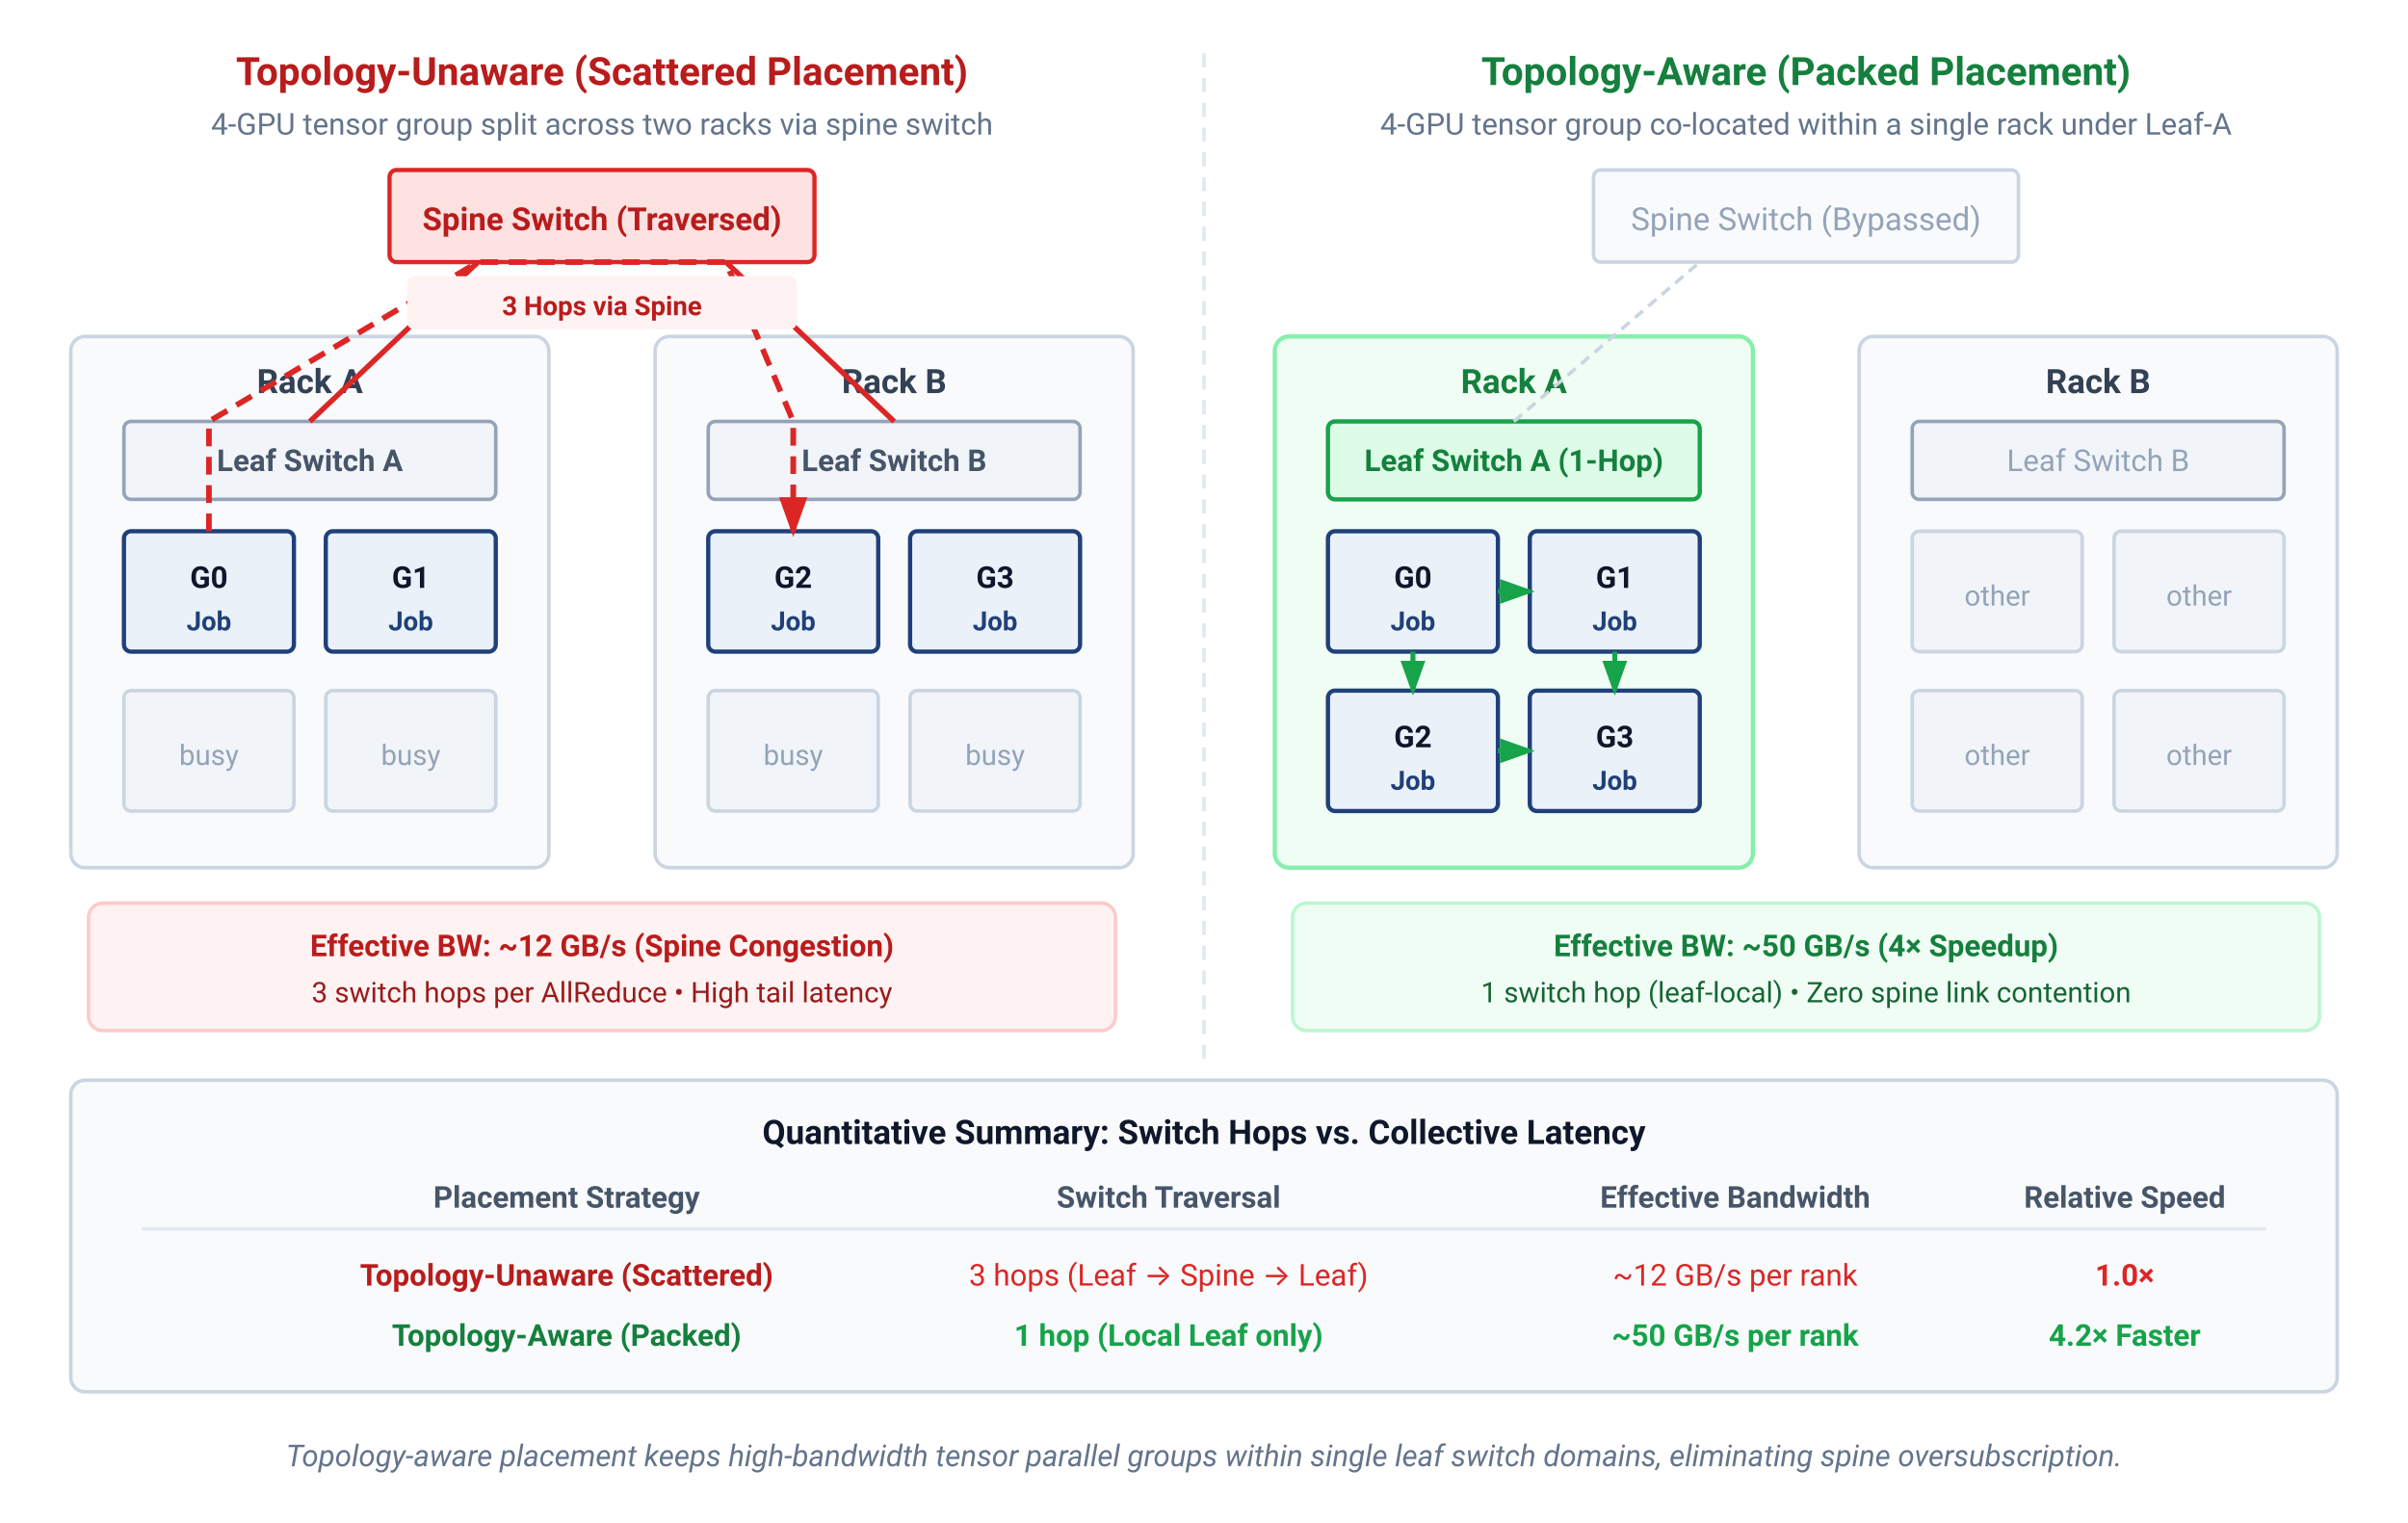
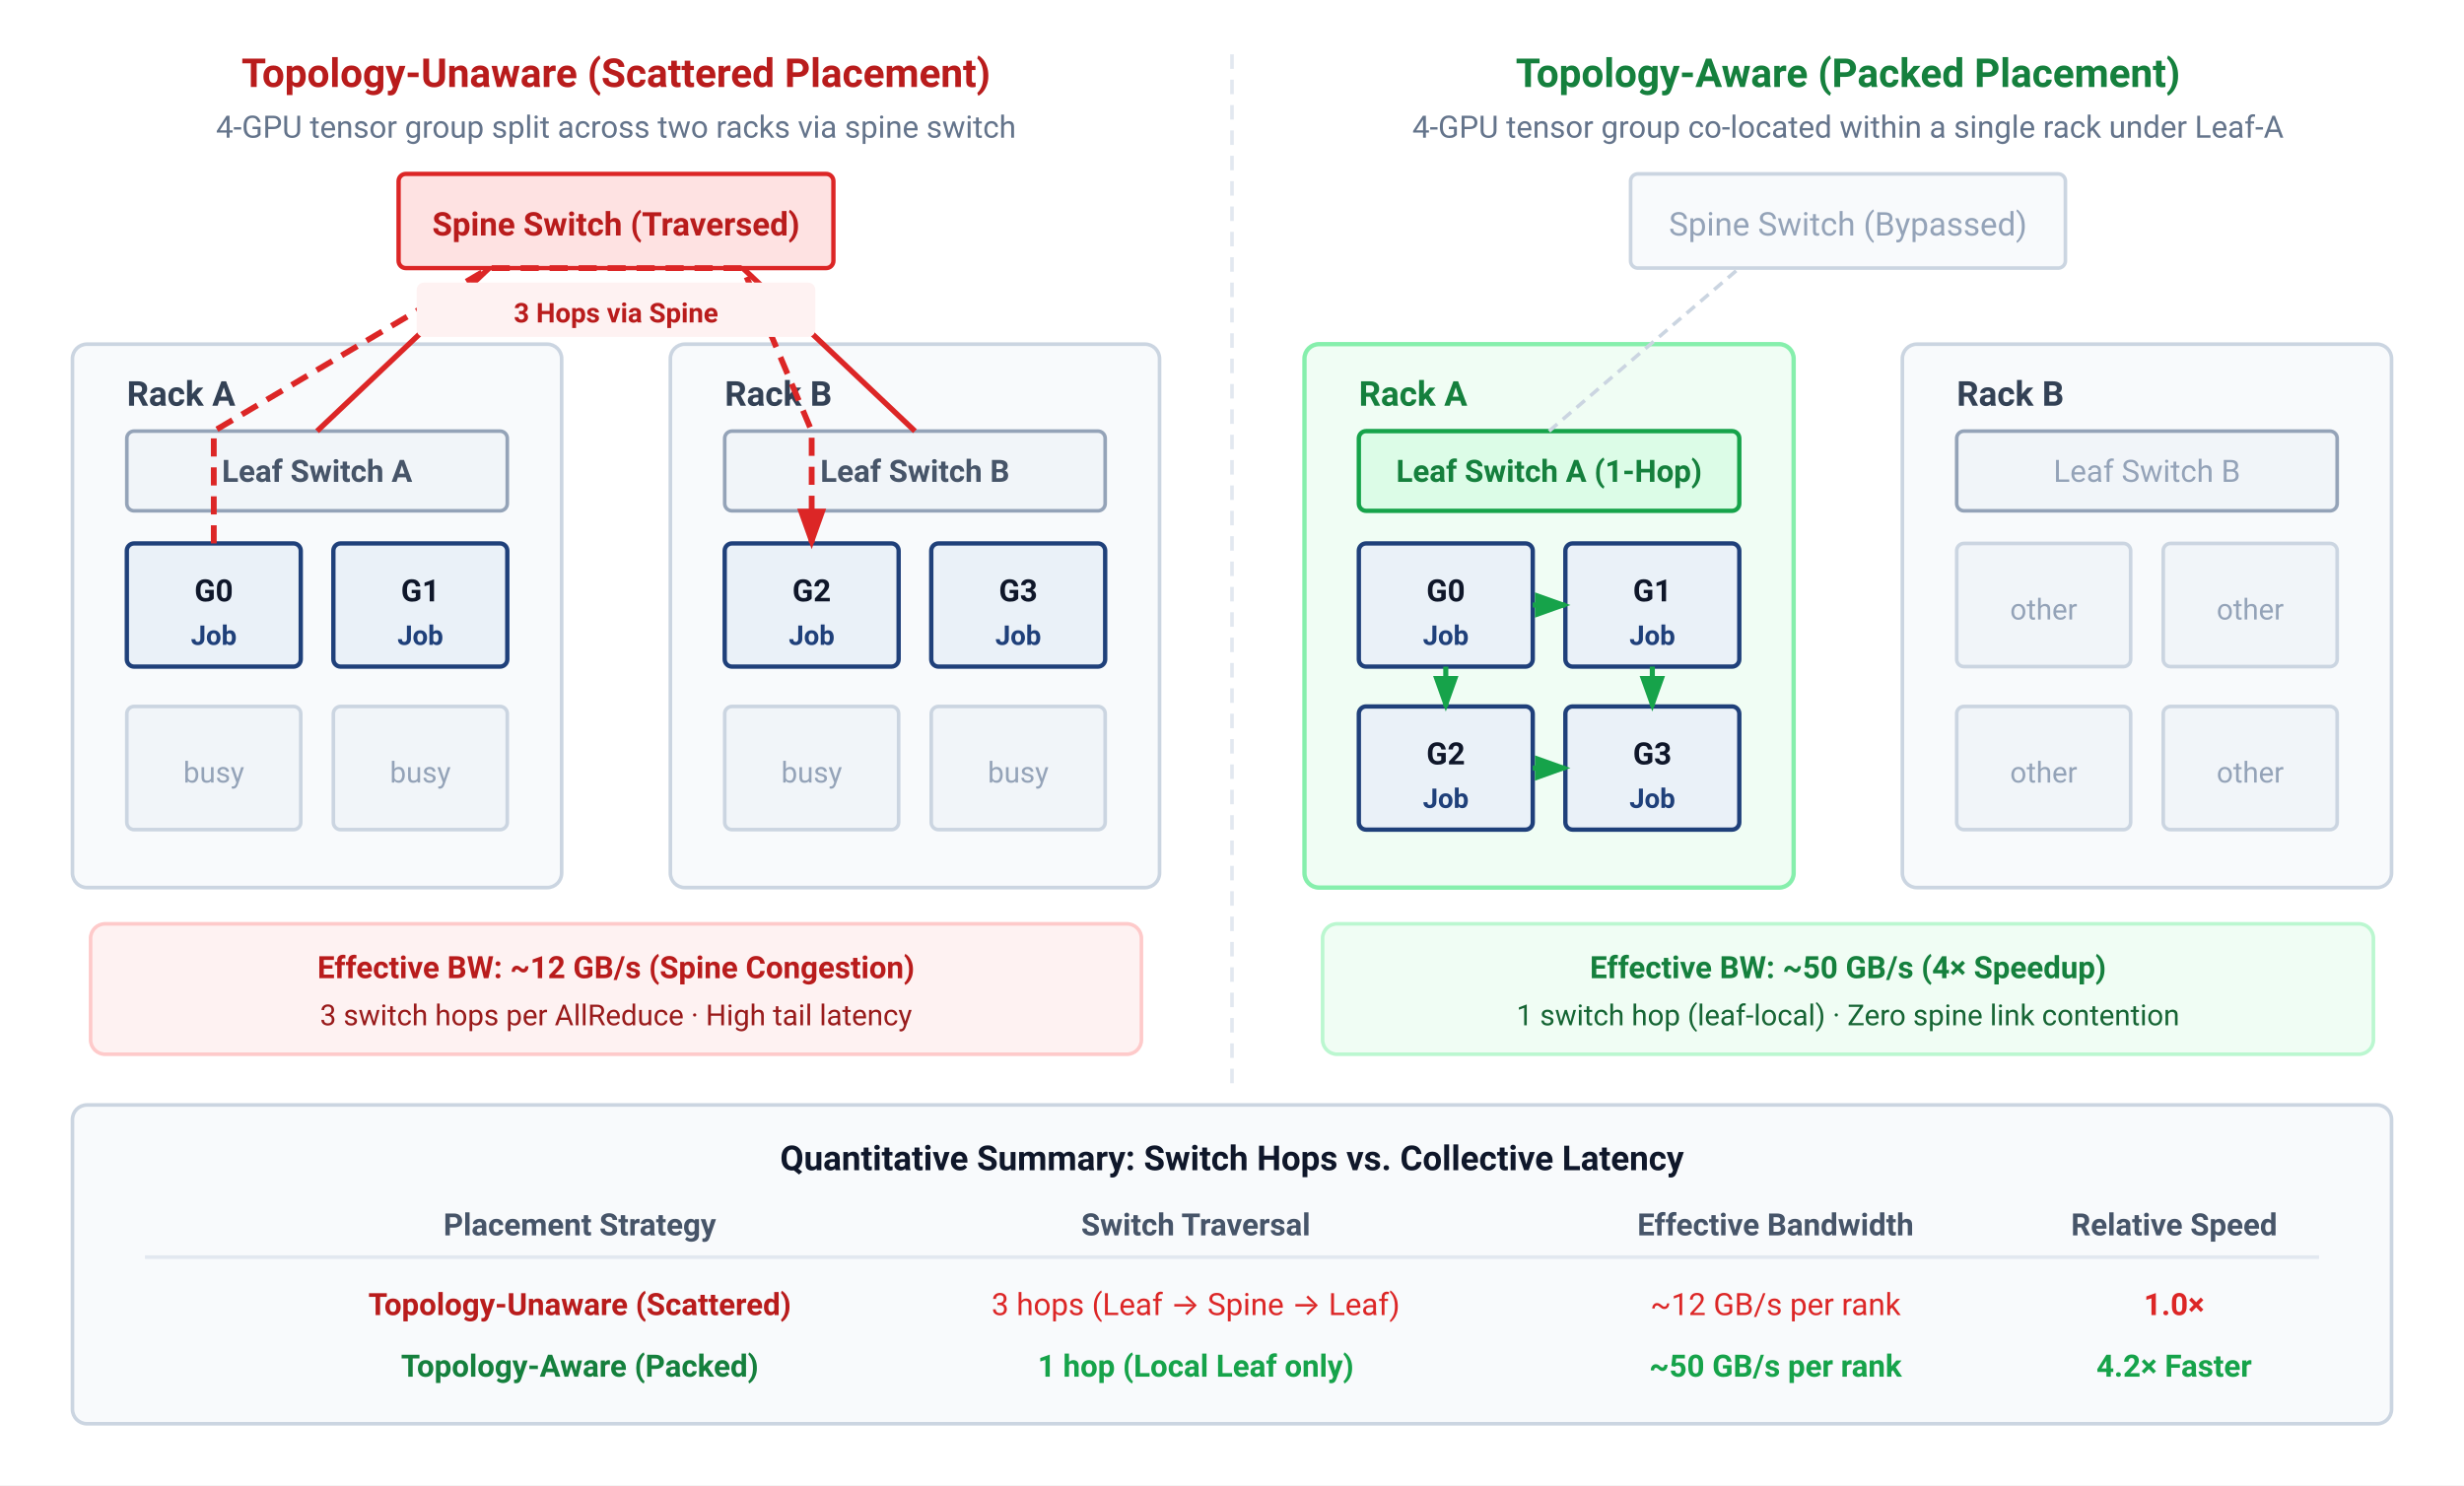
- <svg xmlns="http://www.w3.org/2000/svg" viewBox="0 0 680 430" width="100%" height="100%" font-family="Helvetica Neue, Helvetica, Arial, sans-serif">
-   <rect width="680" height="430" fill="#ffffff" />
+ <svg xmlns="http://www.w3.org/2000/svg" viewBox="0 0 680 410" width="100%" height="100%" font-family="Helvetica Neue, Helvetica, Arial, sans-serif">
+   <rect width="100%" height="100%" fill="#ffffff" />
  <defs>
    <marker id="arrow-red" markerWidth="7" markerHeight="5" refX="6" refY="2.5" orient="auto">
      <path d="M0,0 L7,2.5 L0,5 Z" fill="#dc2626" />
    </marker>
    <marker id="arrow-green" markerWidth="7" markerHeight="5" refX="6" refY="2.5" orient="auto">
      <path d="M0,0 L7,2.5 L0,5 Z" fill="#16a34a" />
    </marker>
  </defs>
  <line x1="340" y1="15" x2="340" y2="300" stroke="#e2e8f0" stroke-width="1" stroke-dasharray="4 3" />
  <g font-family="-apple-system, BlinkMacSystemFont, 'Segoe UI', Roboto, sans-serif">
    <text x="170" y="24" text-anchor="middle" font-size="11" font-weight="700" fill="#b91c1c">Topology-Unaware (Scattered Placement)</text>
    <text x="170" y="38" text-anchor="middle" font-size="8.5" fill="#64748b">4-GPU tensor group split across two racks via spine switch</text>
    <rect x="110" y="48" width="120" height="26" rx="2" fill="#fee2e2" stroke="#dc2626" stroke-width="1.2" />
    <text x="170" y="65" text-anchor="middle" font-size="9" font-weight="700" fill="#b91c1c">Spine Switch (Traversed)</text>
    <g transform="translate(20, 95)">
      <rect x="0" y="0" width="135" height="150" rx="4" fill="#f8fafc" stroke="#cbd5e1" stroke-width="1" />
-       <text x="67.5" y="16" text-anchor="middle" font-size="9.5" font-weight="700" fill="#334155">Rack A</text>
+       <text x="15" y="17" text-anchor="start" font-size="9.5" font-weight="700" fill="#334155">Rack A</text>
      <rect x="15" y="24" width="105" height="22" rx="2" fill="#f1f5f9" stroke="#94a3b8" stroke-width="1" />
      <text x="67.5" y="38" text-anchor="middle" font-size="8.5" font-weight="600" fill="#475569">Leaf Switch A</text>
      <rect x="15" y="55" width="48" height="34" rx="2" fill="#EAF1F8" stroke="#1F407A" stroke-width="1.2" />
      <text x="39" y="71" text-anchor="middle" font-size="8.5" font-weight="700" fill="#0f172a">G0</text>
      <text x="39" y="83" text-anchor="middle" font-size="7.5" font-weight="600" fill="#1F407A">Job</text>
      <rect x="72" y="55" width="48" height="34" rx="2" fill="#EAF1F8" stroke="#1F407A" stroke-width="1.2" />
      <text x="96" y="71" text-anchor="middle" font-size="8.5" font-weight="700" fill="#0f172a">G1</text>
      <text x="96" y="83" text-anchor="middle" font-size="7.5" font-weight="600" fill="#1F407A">Job</text>
      <rect x="15" y="100" width="48" height="34" rx="2" fill="#f1f5f9" stroke="#cbd5e1" stroke-width="1" />
      <text x="39" y="121" text-anchor="middle" font-size="8" fill="#94a3b8">busy</text>
      <rect x="72" y="100" width="48" height="34" rx="2" fill="#f1f5f9" stroke="#cbd5e1" stroke-width="1" />
      <text x="96" y="121" text-anchor="middle" font-size="8" fill="#94a3b8">busy</text>
    </g>
    <line x1="87.5" y1="119" x2="135" y2="74" stroke="#dc2626" stroke-width="1.5" />
    <g transform="translate(185, 95)">
      <rect x="0" y="0" width="135" height="150" rx="4" fill="#f8fafc" stroke="#cbd5e1" stroke-width="1" />
-       <text x="67.5" y="16" text-anchor="middle" font-size="9.5" font-weight="700" fill="#334155">Rack B</text>
+       <text x="15" y="17" text-anchor="start" font-size="9.5" font-weight="700" fill="#334155">Rack B</text>
      <rect x="15" y="24" width="105" height="22" rx="2" fill="#f1f5f9" stroke="#94a3b8" stroke-width="1" />
      <text x="67.5" y="38" text-anchor="middle" font-size="8.5" font-weight="600" fill="#475569">Leaf Switch B</text>
      <rect x="15" y="55" width="48" height="34" rx="2" fill="#EAF1F8" stroke="#1F407A" stroke-width="1.2" />
      <text x="39" y="71" text-anchor="middle" font-size="8.5" font-weight="700" fill="#0f172a">G2</text>
      <text x="39" y="83" text-anchor="middle" font-size="7.5" font-weight="600" fill="#1F407A">Job</text>
      <rect x="72" y="55" width="48" height="34" rx="2" fill="#EAF1F8" stroke="#1F407A" stroke-width="1.2" />
      <text x="96" y="71" text-anchor="middle" font-size="8.5" font-weight="700" fill="#0f172a">G3</text>
      <text x="96" y="83" text-anchor="middle" font-size="7.5" font-weight="600" fill="#1F407A">Job</text>
      <rect x="15" y="100" width="48" height="34" rx="2" fill="#f1f5f9" stroke="#cbd5e1" stroke-width="1" />
      <text x="39" y="121" text-anchor="middle" font-size="8" fill="#94a3b8">busy</text>
      <rect x="72" y="100" width="48" height="34" rx="2" fill="#f1f5f9" stroke="#cbd5e1" stroke-width="1" />
      <text x="96" y="121" text-anchor="middle" font-size="8" fill="#94a3b8">busy</text>
    </g>
    <line x1="252.5" y1="119" x2="205" y2="74" stroke="#dc2626" stroke-width="1.5" />
    <path d="M 59,150 V 119 L 135,74 H 205 L 224,119 V 150" fill="none" stroke="#dc2626" stroke-width="1.6" stroke-dasharray="5 3" marker-end="url(#arrow-red)" />
    <rect x="115" y="78" width="110" height="15" rx="2" fill="#fef2f2" />
    <text x="170" y="89" text-anchor="middle" font-size="7.5" font-weight="700" fill="#b91c1c">3 Hops via Spine</text>
    <rect x="25" y="255" width="290" height="36" rx="4" fill="#fef2f2" stroke="#fecaca" stroke-width="1" />
    <text x="170" y="270" text-anchor="middle" font-size="8.5" font-weight="700" fill="#b91c1c">Effective BW: ~12 GB/s (Spine Congestion)</text>
-     <text x="170" y="283" text-anchor="middle" font-size="8" fill="#991b1b">3 switch hops per AllReduce • High tail latency</text>
+     <text x="170" y="283" text-anchor="middle" font-size="8" fill="#991b1b">3 switch hops per AllReduce · High tail latency</text>
  </g>
  <g font-family="-apple-system, BlinkMacSystemFont, 'Segoe UI', Roboto, sans-serif">
    <text x="510" y="24" text-anchor="middle" font-size="11" font-weight="700" fill="#15803d">Topology-Aware (Packed Placement)</text>
    <text x="510" y="38" text-anchor="middle" font-size="8.5" fill="#64748b">4-GPU tensor group co-located within a single rack under Leaf-A</text>
    <rect x="450" y="48" width="120" height="26" rx="2" fill="#f8fafc" stroke="#cbd5e1" stroke-width="1" />
    <text x="510" y="65" text-anchor="middle" font-size="9" fill="#94a3b8">Spine Switch (Bypassed)</text>
    <g transform="translate(360, 95)">
      <rect x="0" y="0" width="135" height="150" rx="4" fill="#f0fdf4" stroke="#86efac" stroke-width="1.2" />
-       <text x="67.5" y="16" text-anchor="middle" font-size="9.5" font-weight="700" fill="#15803d">Rack A</text>
+       <text x="15" y="17" text-anchor="start" font-size="9.5" font-weight="700" fill="#15803d">Rack A</text>
      <rect x="15" y="24" width="105" height="22" rx="2" fill="#dcfce7" stroke="#16a34a" stroke-width="1.2" />
      <text x="67.5" y="38" text-anchor="middle" font-size="8.5" font-weight="700" fill="#15803d">Leaf Switch A (1-Hop)</text>
      <rect x="15" y="55" width="48" height="34" rx="2" fill="#EAF1F8" stroke="#1F407A" stroke-width="1.2" />
      <text x="39" y="71" text-anchor="middle" font-size="8.5" font-weight="700" fill="#0f172a">G0</text>
      <text x="39" y="83" text-anchor="middle" font-size="7.5" font-weight="600" fill="#1F407A">Job</text>
      <rect x="72" y="55" width="48" height="34" rx="2" fill="#EAF1F8" stroke="#1F407A" stroke-width="1.2" />
      <text x="96" y="71" text-anchor="middle" font-size="8.5" font-weight="700" fill="#0f172a">G1</text>
      <text x="96" y="83" text-anchor="middle" font-size="7.5" font-weight="600" fill="#1F407A">Job</text>
      <rect x="15" y="100" width="48" height="34" rx="2" fill="#EAF1F8" stroke="#1F407A" stroke-width="1.2" />
      <text x="39" y="116" text-anchor="middle" font-size="8.5" font-weight="700" fill="#0f172a">G2</text>
      <text x="39" y="128" text-anchor="middle" font-size="7.5" font-weight="600" fill="#1F407A">Job</text>
      <rect x="72" y="100" width="48" height="34" rx="2" fill="#EAF1F8" stroke="#1F407A" stroke-width="1.2" />
      <text x="96" y="116" text-anchor="middle" font-size="8.5" font-weight="700" fill="#0f172a">G3</text>
      <text x="96" y="128" text-anchor="middle" font-size="7.5" font-weight="600" fill="#1F407A">Job</text>
      <line x1="39" y1="89" x2="39" y2="100" stroke="#16a34a" stroke-width="1.4" marker-end="url(#arrow-green)" />
      <line x1="96" y1="89" x2="96" y2="100" stroke="#16a34a" stroke-width="1.4" marker-end="url(#arrow-green)" />
      <line x1="63" y1="72" x2="72" y2="72" stroke="#16a34a" stroke-width="1.4" marker-end="url(#arrow-green)" />
      <line x1="63" y1="117" x2="72" y2="117" stroke="#16a34a" stroke-width="1.4" marker-end="url(#arrow-green)" />
    </g>
    <g transform="translate(525, 95)">
      <rect x="0" y="0" width="135" height="150" rx="4" fill="#f8fafc" stroke="#cbd5e1" stroke-width="1" />
-       <text x="67.5" y="16" text-anchor="middle" font-size="9.5" font-weight="700" fill="#334155">Rack B</text>
+       <text x="15" y="17" text-anchor="start" font-size="9.5" font-weight="700" fill="#334155">Rack B</text>
      <rect x="15" y="24" width="105" height="22" rx="2" fill="#f1f5f9" stroke="#94a3b8" stroke-width="1" />
      <text x="67.5" y="38" text-anchor="middle" font-size="8.5" fill="#94a3b8">Leaf Switch B</text>
      <rect x="15" y="55" width="48" height="34" rx="2" fill="#f1f5f9" stroke="#cbd5e1" stroke-width="1" />
      <text x="39" y="76" text-anchor="middle" font-size="8" fill="#94a3b8">other</text>
      <rect x="72" y="55" width="48" height="34" rx="2" fill="#f1f5f9" stroke="#cbd5e1" stroke-width="1" />
      <text x="96" y="76" text-anchor="middle" font-size="8" fill="#94a3b8">other</text>
      <rect x="15" y="100" width="48" height="34" rx="2" fill="#f1f5f9" stroke="#cbd5e1" stroke-width="1" />
      <text x="39" y="121" text-anchor="middle" font-size="8" fill="#94a3b8">other</text>
      <rect x="72" y="100" width="48" height="34" rx="2" fill="#f1f5f9" stroke="#cbd5e1" stroke-width="1" />
      <text x="96" y="121" text-anchor="middle" font-size="8" fill="#94a3b8">other</text>
    </g>
    <line x1="427.5" y1="119" x2="480" y2="74" stroke="#cbd5e1" stroke-width="1" stroke-dasharray="3 2" />
    <rect x="365" y="255" width="290" height="36" rx="4" fill="#f0fdf4" stroke="#bbf7d0" stroke-width="1" />
    <text x="510" y="270" text-anchor="middle" font-size="8.5" font-weight="700" fill="#15803d">Effective BW: ~50 GB/s (4× Speedup)</text>
-     <text x="510" y="283" text-anchor="middle" font-size="8" fill="#166534">1 switch hop (leaf-local) • Zero spine link contention</text>
+     <text x="510" y="283" text-anchor="middle" font-size="8" fill="#166534">1 switch hop (leaf-local) · Zero spine link contention</text>
  </g>
  <g transform="translate(20, 305)" font-family="-apple-system, BlinkMacSystemFont, 'Segoe UI', Roboto, sans-serif">
    <rect x="0" y="0" width="640" height="88" rx="4" fill="#f8fafc" stroke="#cbd5e1" stroke-width="1" />
    <text x="320" y="18" text-anchor="middle" font-size="9.5" font-weight="700" fill="#0f172a">Quantitative Summary: Switch Hops vs. Collective Latency</text>
    <text x="140" y="36" text-anchor="middle" font-size="8.5" font-weight="700" fill="#475569">Placement Strategy</text>
    <text x="310" y="36" text-anchor="middle" font-size="8.5" font-weight="700" fill="#475569">Switch Traversal</text>
    <text x="470" y="36" text-anchor="middle" font-size="8.5" font-weight="700" fill="#475569">Effective Bandwidth</text>
    <text x="580" y="36" text-anchor="middle" font-size="8.5" font-weight="700" fill="#475569">Relative Speed</text>
    <line x1="20" y1="42" x2="620" y2="42" stroke="#e2e8f0" stroke-width="1" />
    <text x="140" y="58" text-anchor="middle" font-size="8.5" font-weight="600" fill="#b91c1c">Topology-Unaware (Scattered)</text>
    <text x="310" y="58" text-anchor="middle" font-size="8.5" fill="#dc2626">3 hops (Leaf → Spine → Leaf)</text>
    <text x="470" y="58" text-anchor="middle" font-size="8.5" fill="#dc2626">~12 GB/s per rank</text>
    <text x="580" y="58" text-anchor="middle" font-size="8.5" font-weight="700" fill="#dc2626">1.0×</text>
    <text x="140" y="75" text-anchor="middle" font-size="8.5" font-weight="700" fill="#15803d">Topology-Aware (Packed)</text>
    <text x="310" y="75" text-anchor="middle" font-size="8.5" font-weight="600" fill="#16a34a">1 hop (Local Leaf only)</text>
    <text x="470" y="75" text-anchor="middle" font-size="8.5" font-weight="600" fill="#16a34a">~50 GB/s per rank</text>
    <text x="580" y="75" text-anchor="middle" font-size="8.5" font-weight="700" fill="#16a34a">4.2× Faster</text>
  </g>
-   <text x="340" y="414" text-anchor="middle" font-family="-apple-system, BlinkMacSystemFont, 'Segoe UI', Roboto, sans-serif" font-size="8.5" font-style="italic" fill="#64748b">Topology-aware placement keeps high-bandwidth tensor parallel groups within single leaf switch domains, eliminating spine oversubscription.</text>
</svg>
